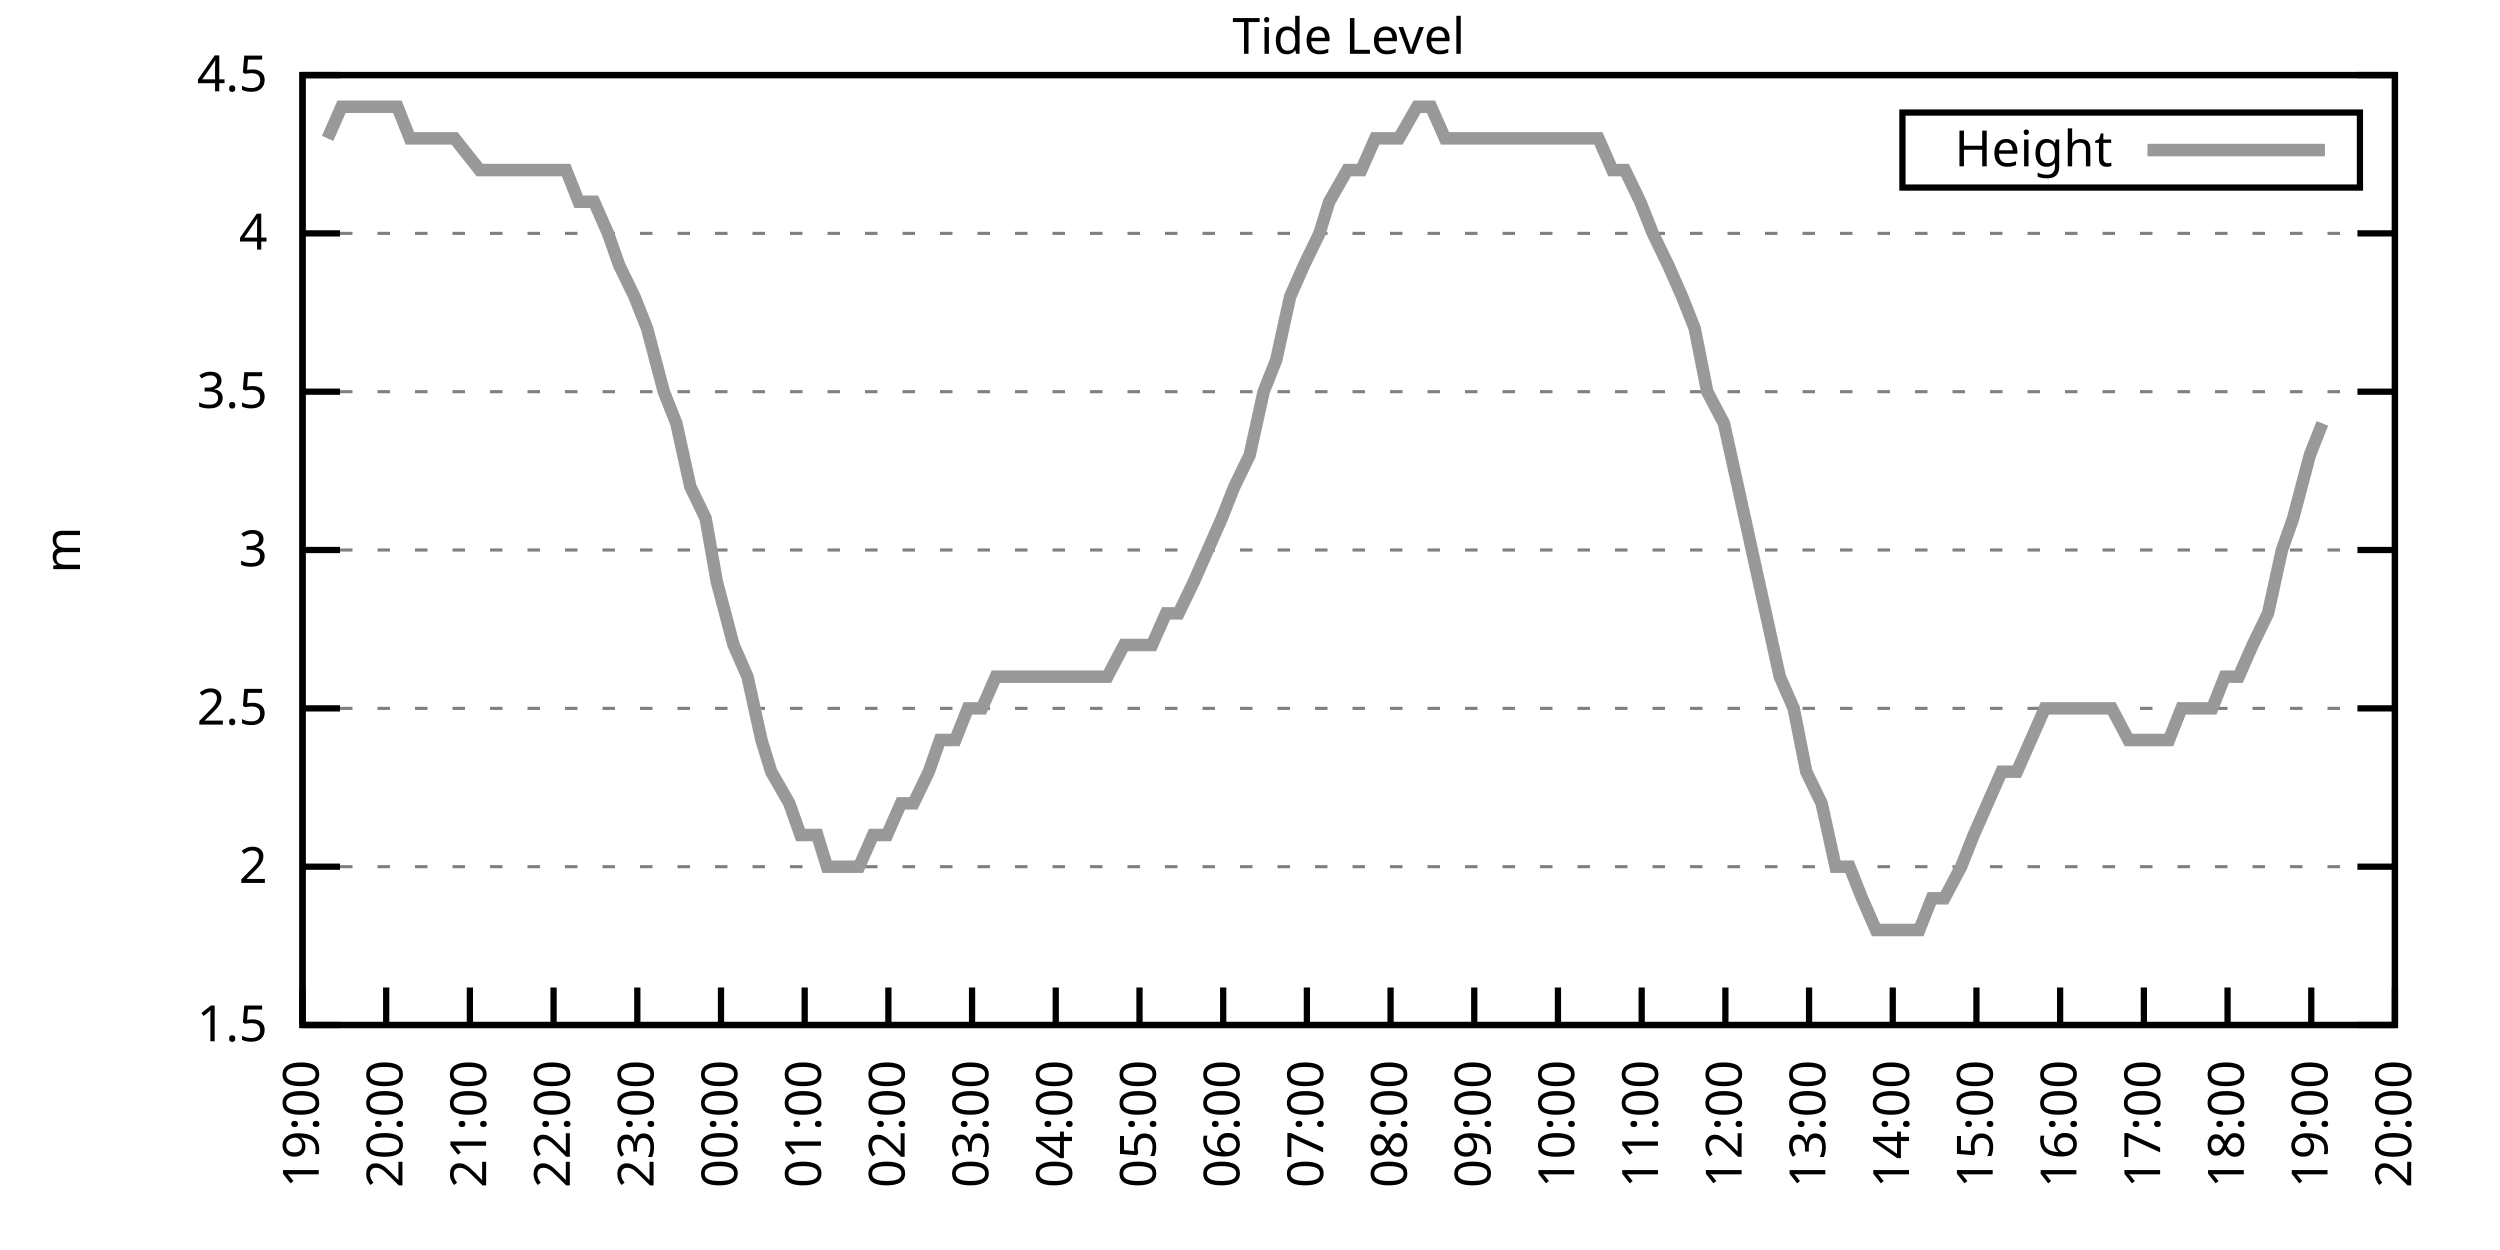
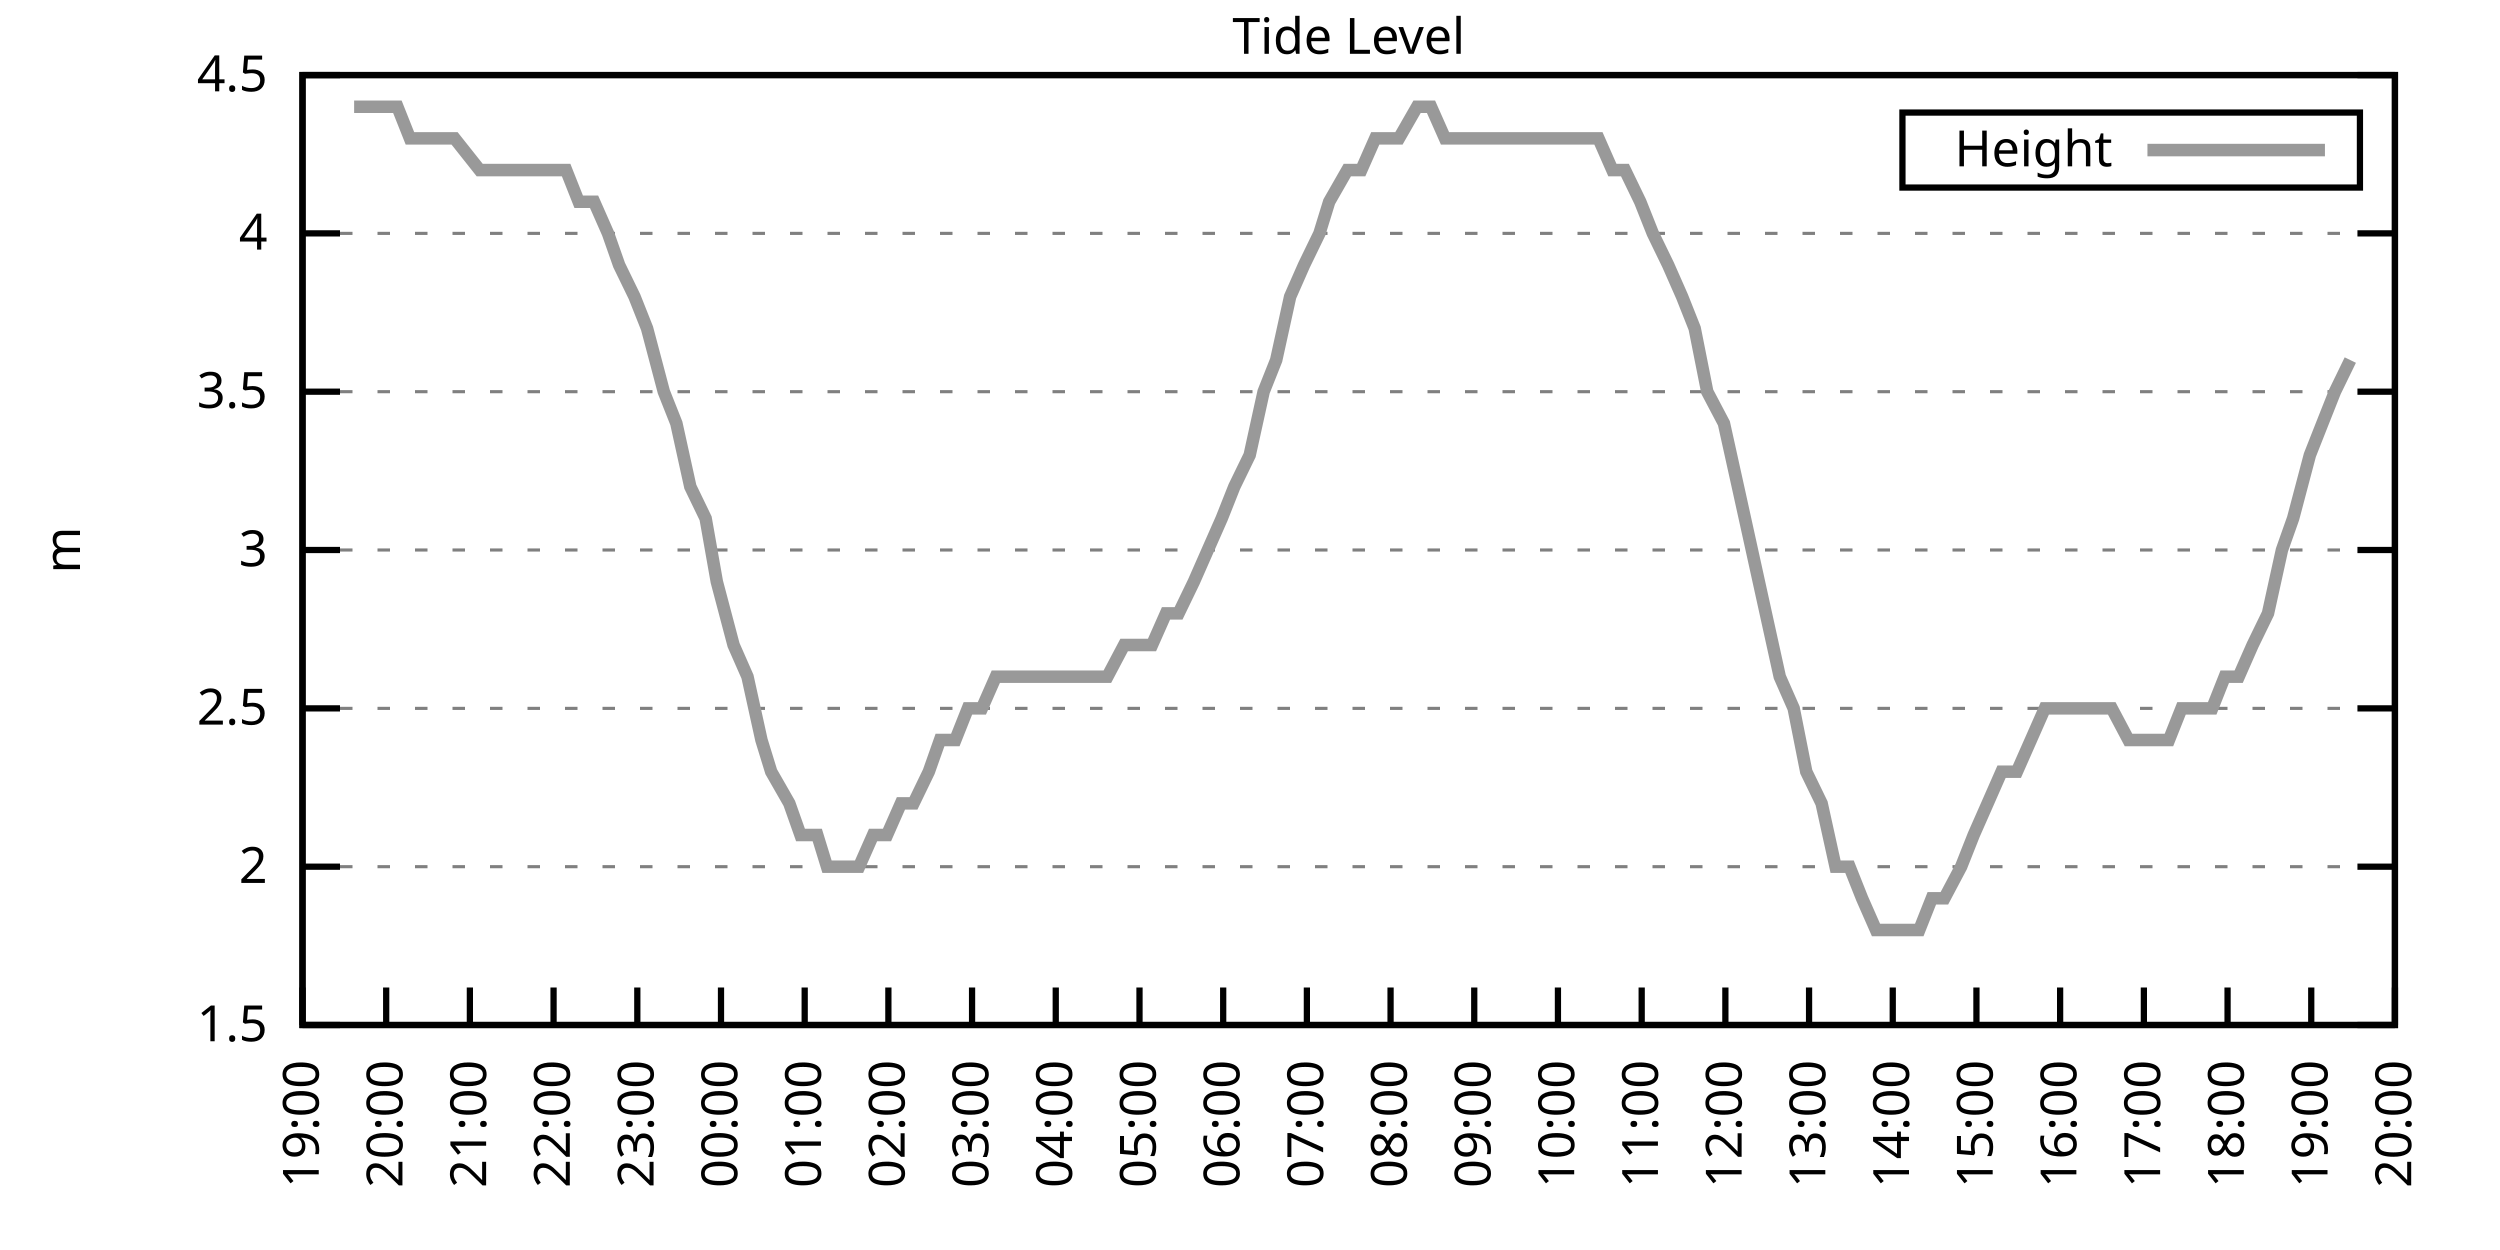
<svg xmlns="http://www.w3.org/2000/svg" xmlns:xlink="http://www.w3.org/1999/xlink" width="400" height="200" viewBox="0 0 400 200">
  <g id="gnuplot_canvas">
    <rect x="0" y="0" width="400" height="200" fill="none" />
    <defs>
      <circle id="gpDot" r="0.5" stroke-width="0.5" stroke="currentColor" />
      <path id="gpPt0" stroke-width="0.333" stroke="currentColor" d="M-1,0 h2 M0,-1 v2" />
      <path id="gpPt1" stroke-width="0.333" stroke="currentColor" d="M-1,-1 L1,1 M1,-1 L-1,1" />
      <path id="gpPt2" stroke-width="0.333" stroke="currentColor" d="M-1,0 L1,0 M0,-1 L0,1 M-1,-1 L1,1 M-1,1 L1,-1" />
      <rect id="gpPt3" stroke-width="0.333" stroke="currentColor" x="-1" y="-1" width="2" height="2" />
      <rect id="gpPt4" stroke-width="0.333" stroke="currentColor" fill="currentColor" x="-1" y="-1" width="2" height="2" />
      <circle id="gpPt5" stroke-width="0.333" stroke="currentColor" cx="0" cy="0" r="1" />
      <use xlink:href="#gpPt5" id="gpPt6" fill="currentColor" stroke="none" />
      <path id="gpPt7" stroke-width="0.333" stroke="currentColor" d="M0,-1.33 L-1.33,0.67 L1.33,0.67 z" />
      <use xlink:href="#gpPt7" id="gpPt8" fill="currentColor" stroke="none" />
      <use xlink:href="#gpPt7" id="gpPt9" stroke="currentColor" transform="rotate(180)" />
      <use xlink:href="#gpPt9" id="gpPt10" fill="currentColor" stroke="none" />
      <use xlink:href="#gpPt3" id="gpPt11" stroke="currentColor" transform="rotate(45)" />
      <use xlink:href="#gpPt11" id="gpPt12" fill="currentColor" stroke="none" />
      <path id="gpPt13" stroke-width="0.333" stroke="currentColor" d="M0,1.330 L1.265,0.411 L0.782,-1.067 L-0.782,-1.076 L-1.265,0.411 z" />
      <use xlink:href="#gpPt13" id="gpPt14" fill="currentColor" stroke="none" />
      <filter id="textbox" filterUnits="objectBoundingBox" x="0" y="0" height="1" width="1">
        <feFlood flood-color="white" flood-opacity="1" result="bgnd" />
        <feComposite in="SourceGraphic" in2="bgnd" operator="atop" />
      </filter>
      <filter id="greybox" filterUnits="objectBoundingBox" x="0" y="0" height="1" width="1">
        <feFlood flood-color="lightgrey" flood-opacity="1" result="grey" />
        <feComposite in="SourceGraphic" in2="grey" operator="atop" />
      </filter>
    </defs>
    <g fill="none" color="white" stroke="currentColor" stroke-width="1.00" stroke-linecap="butt" stroke-linejoin="miter">
</g>
    <g fill="none" color="black" stroke="currentColor" stroke-width="1.00" stroke-linecap="butt" stroke-linejoin="miter">
      <g stroke="none" shape-rendering="crispEdges">
        <polygon fill="rgb(255, 255, 255)" points="48.40,164.00 383.18,164.00 383.18,12.02 48.40,12.02 " />
      </g>
    </g>
    <g fill="none" color="black" stroke="currentColor" stroke-width="1.00" stroke-linecap="butt" stroke-linejoin="miter">
</g>
    <g fill="none" color="black" stroke="black" stroke-width="0.50" stroke-linecap="butt" stroke-linejoin="miter">
</g>
    <g fill="none" color="gray" stroke="currentColor" stroke-width="0.50" stroke-linecap="butt" stroke-linejoin="miter">
      <path stroke="gray" stroke-dasharray="2,4" class="gridline" d="M48.40,164.00 L383.19,164.00  " />
    </g>
    <g fill="none" color="gray" stroke="gray" stroke-width="1.00" stroke-linecap="butt" stroke-linejoin="miter">
</g>
    <g fill="none" color="black" stroke="currentColor" stroke-width="1.00" stroke-linecap="butt" stroke-linejoin="miter">
      <path stroke="black" d="M48.40,164.00 L54.40,164.00 M383.19,164.00 L377.19,164.00  " />
      <g transform="translate(42.80,166.60)" stroke="none" fill="black" font-family="Sans" font-size="8.00" text-anchor="end">
        <text>
          <tspan font-family="Sans"> 1.5</tspan>
        </text>
      </g>
    </g>
    <g fill="none" color="black" stroke="currentColor" stroke-width="1.00" stroke-linecap="butt" stroke-linejoin="miter">
</g>
    <g fill="none" color="black" stroke="black" stroke-width="0.50" stroke-linecap="butt" stroke-linejoin="miter">
</g>
    <g fill="none" color="gray" stroke="currentColor" stroke-width="0.50" stroke-linecap="butt" stroke-linejoin="miter">
      <path stroke="gray" stroke-dasharray="2,4" class="gridline" d="M48.40,138.67 L383.19,138.67  " />
    </g>
    <g fill="none" color="gray" stroke="gray" stroke-width="1.00" stroke-linecap="butt" stroke-linejoin="miter">
</g>
    <g fill="none" color="black" stroke="currentColor" stroke-width="1.00" stroke-linecap="butt" stroke-linejoin="miter">
      <path stroke="black" d="M48.40,138.67 L54.40,138.67 M383.19,138.67 L377.19,138.67  " />
      <g transform="translate(42.80,141.27)" stroke="none" fill="black" font-family="Sans" font-size="8.00" text-anchor="end">
        <text>
          <tspan font-family="Sans"> 2</tspan>
        </text>
      </g>
    </g>
    <g fill="none" color="black" stroke="currentColor" stroke-width="1.00" stroke-linecap="butt" stroke-linejoin="miter">
</g>
    <g fill="none" color="black" stroke="black" stroke-width="0.50" stroke-linecap="butt" stroke-linejoin="miter">
</g>
    <g fill="none" color="gray" stroke="currentColor" stroke-width="0.50" stroke-linecap="butt" stroke-linejoin="miter">
      <path stroke="gray" stroke-dasharray="2,4" class="gridline" d="M48.40,113.34 L383.19,113.34  " />
    </g>
    <g fill="none" color="gray" stroke="gray" stroke-width="1.00" stroke-linecap="butt" stroke-linejoin="miter">
</g>
    <g fill="none" color="black" stroke="currentColor" stroke-width="1.00" stroke-linecap="butt" stroke-linejoin="miter">
      <path stroke="black" d="M48.40,113.34 L54.40,113.34 M383.19,113.34 L377.19,113.34  " />
      <g transform="translate(42.80,115.94)" stroke="none" fill="black" font-family="Sans" font-size="8.00" text-anchor="end">
        <text>
          <tspan font-family="Sans"> 2.5</tspan>
        </text>
      </g>
    </g>
    <g fill="none" color="black" stroke="currentColor" stroke-width="1.00" stroke-linecap="butt" stroke-linejoin="miter">
</g>
    <g fill="none" color="black" stroke="black" stroke-width="0.50" stroke-linecap="butt" stroke-linejoin="miter">
</g>
    <g fill="none" color="gray" stroke="currentColor" stroke-width="0.50" stroke-linecap="butt" stroke-linejoin="miter">
      <path stroke="gray" stroke-dasharray="2,4" class="gridline" d="M48.40,88.00 L383.19,88.00  " />
    </g>
    <g fill="none" color="gray" stroke="gray" stroke-width="1.00" stroke-linecap="butt" stroke-linejoin="miter">
</g>
    <g fill="none" color="black" stroke="currentColor" stroke-width="1.00" stroke-linecap="butt" stroke-linejoin="miter">
      <path stroke="black" d="M48.40,88.00 L54.40,88.00 M383.19,88.00 L377.19,88.00  " />
      <g transform="translate(42.80,90.60)" stroke="none" fill="black" font-family="Sans" font-size="8.00" text-anchor="end">
        <text>
          <tspan font-family="Sans"> 3</tspan>
        </text>
      </g>
    </g>
    <g fill="none" color="black" stroke="currentColor" stroke-width="1.00" stroke-linecap="butt" stroke-linejoin="miter">
</g>
    <g fill="none" color="black" stroke="black" stroke-width="0.50" stroke-linecap="butt" stroke-linejoin="miter">
</g>
    <g fill="none" color="gray" stroke="currentColor" stroke-width="0.50" stroke-linecap="butt" stroke-linejoin="miter">
      <path stroke="gray" stroke-dasharray="2,4" class="gridline" d="M48.40,62.67 L383.19,62.67  " />
    </g>
    <g fill="none" color="gray" stroke="gray" stroke-width="1.00" stroke-linecap="butt" stroke-linejoin="miter">
</g>
    <g fill="none" color="black" stroke="currentColor" stroke-width="1.00" stroke-linecap="butt" stroke-linejoin="miter">
      <path stroke="black" d="M48.40,62.67 L54.40,62.67 M383.19,62.67 L377.19,62.67  " />
      <g transform="translate(42.80,65.27)" stroke="none" fill="black" font-family="Sans" font-size="8.00" text-anchor="end">
        <text>
          <tspan font-family="Sans"> 3.5</tspan>
        </text>
      </g>
    </g>
    <g fill="none" color="black" stroke="currentColor" stroke-width="1.00" stroke-linecap="butt" stroke-linejoin="miter">
</g>
    <g fill="none" color="black" stroke="black" stroke-width="0.50" stroke-linecap="butt" stroke-linejoin="miter">
</g>
    <g fill="none" color="gray" stroke="currentColor" stroke-width="0.50" stroke-linecap="butt" stroke-linejoin="miter">
      <path stroke="gray" stroke-dasharray="2,4" class="gridline" d="M48.40,37.34 L383.19,37.34  " />
    </g>
    <g fill="none" color="gray" stroke="gray" stroke-width="1.00" stroke-linecap="butt" stroke-linejoin="miter">
</g>
    <g fill="none" color="black" stroke="currentColor" stroke-width="1.00" stroke-linecap="butt" stroke-linejoin="miter">
      <path stroke="black" d="M48.40,37.34 L54.40,37.34 M383.19,37.34 L377.19,37.34  " />
      <g transform="translate(42.80,39.94)" stroke="none" fill="black" font-family="Sans" font-size="8.00" text-anchor="end">
        <text>
          <tspan font-family="Sans"> 4</tspan>
        </text>
      </g>
    </g>
    <g fill="none" color="black" stroke="currentColor" stroke-width="1.00" stroke-linecap="butt" stroke-linejoin="miter">
</g>
    <g fill="none" color="black" stroke="black" stroke-width="0.50" stroke-linecap="butt" stroke-linejoin="miter">
</g>
    <g fill="none" color="gray" stroke="currentColor" stroke-width="0.50" stroke-linecap="butt" stroke-linejoin="miter">
      <path stroke="gray" stroke-dasharray="2,4" class="gridline" d="M48.40,12.01 L383.19,12.01  " />
    </g>
    <g fill="none" color="gray" stroke="gray" stroke-width="1.00" stroke-linecap="butt" stroke-linejoin="miter">
</g>
    <g fill="none" color="black" stroke="currentColor" stroke-width="1.00" stroke-linecap="butt" stroke-linejoin="miter">
      <path stroke="black" d="M48.40,12.01 L54.40,12.01 M383.19,12.01 L377.19,12.01  " />
      <g transform="translate(42.80,14.61)" stroke="none" fill="black" font-family="Sans" font-size="8.00" text-anchor="end">
        <text>
          <tspan font-family="Sans"> 4.5</tspan>
        </text>
      </g>
    </g>
    <g fill="none" color="black" stroke="currentColor" stroke-width="1.00" stroke-linecap="butt" stroke-linejoin="miter">
      <path stroke="black" d="M48.40,164.00 L48.40,158.00  " />
      <g transform="translate(51.00,169.60) rotate(270.00)" stroke="none" fill="black" font-family="Sans" font-size="8.00" text-anchor="end">
        <text>
          <tspan font-family="Sans">19:00</tspan>
        </text>
      </g>
    </g>
    <g fill="none" color="black" stroke="currentColor" stroke-width="1.00" stroke-linecap="butt" stroke-linejoin="miter">
      <path stroke="black" d="M61.79,164.00 L61.79,158.00  " />
      <g transform="translate(64.39,169.60) rotate(270.00)" stroke="none" fill="black" font-family="Sans" font-size="8.00" text-anchor="end">
        <text>
          <tspan font-family="Sans">20:00</tspan>
        </text>
      </g>
    </g>
    <g fill="none" color="black" stroke="currentColor" stroke-width="1.00" stroke-linecap="butt" stroke-linejoin="miter">
      <path stroke="black" d="M75.18,164.00 L75.18,158.00  " />
      <g transform="translate(77.78,169.60) rotate(270.00)" stroke="none" fill="black" font-family="Sans" font-size="8.00" text-anchor="end">
        <text>
          <tspan font-family="Sans">21:00</tspan>
        </text>
      </g>
    </g>
    <g fill="none" color="black" stroke="currentColor" stroke-width="1.00" stroke-linecap="butt" stroke-linejoin="miter">
      <path stroke="black" d="M88.57,164.00 L88.57,158.00  " />
      <g transform="translate(91.17,169.60) rotate(270.00)" stroke="none" fill="black" font-family="Sans" font-size="8.00" text-anchor="end">
        <text>
          <tspan font-family="Sans">22:00</tspan>
        </text>
      </g>
    </g>
    <g fill="none" color="black" stroke="currentColor" stroke-width="1.00" stroke-linecap="butt" stroke-linejoin="miter">
      <path stroke="black" d="M101.97,164.00 L101.97,158.00  " />
      <g transform="translate(104.57,169.60) rotate(270.00)" stroke="none" fill="black" font-family="Sans" font-size="8.00" text-anchor="end">
        <text>
          <tspan font-family="Sans">23:00</tspan>
        </text>
      </g>
    </g>
    <g fill="none" color="black" stroke="currentColor" stroke-width="1.00" stroke-linecap="butt" stroke-linejoin="miter">
      <path stroke="black" d="M115.36,164.00 L115.36,158.00  " />
      <g transform="translate(117.96,169.60) rotate(270.00)" stroke="none" fill="black" font-family="Sans" font-size="8.00" text-anchor="end">
        <text>
          <tspan font-family="Sans">00:00</tspan>
        </text>
      </g>
    </g>
    <g fill="none" color="black" stroke="currentColor" stroke-width="1.00" stroke-linecap="butt" stroke-linejoin="miter">
      <path stroke="black" d="M128.75,164.00 L128.75,158.00  " />
      <g transform="translate(131.35,169.60) rotate(270.00)" stroke="none" fill="black" font-family="Sans" font-size="8.00" text-anchor="end">
        <text>
          <tspan font-family="Sans">01:00</tspan>
        </text>
      </g>
    </g>
    <g fill="none" color="black" stroke="currentColor" stroke-width="1.00" stroke-linecap="butt" stroke-linejoin="miter">
      <path stroke="black" d="M142.14,164.00 L142.14,158.00  " />
      <g transform="translate(144.74,169.60) rotate(270.00)" stroke="none" fill="black" font-family="Sans" font-size="8.00" text-anchor="end">
        <text>
          <tspan font-family="Sans">02:00</tspan>
        </text>
      </g>
    </g>
    <g fill="none" color="black" stroke="currentColor" stroke-width="1.00" stroke-linecap="butt" stroke-linejoin="miter">
      <path stroke="black" d="M155.53,164.00 L155.53,158.00  " />
      <g transform="translate(158.13,169.60) rotate(270.00)" stroke="none" fill="black" font-family="Sans" font-size="8.00" text-anchor="end">
        <text>
          <tspan font-family="Sans">03:00</tspan>
        </text>
      </g>
    </g>
    <g fill="none" color="black" stroke="currentColor" stroke-width="1.00" stroke-linecap="butt" stroke-linejoin="miter">
      <path stroke="black" d="M168.92,164.00 L168.92,158.00  " />
      <g transform="translate(171.52,169.60) rotate(270.00)" stroke="none" fill="black" font-family="Sans" font-size="8.00" text-anchor="end">
        <text>
          <tspan font-family="Sans">04:00</tspan>
        </text>
      </g>
    </g>
    <g fill="none" color="black" stroke="currentColor" stroke-width="1.00" stroke-linecap="butt" stroke-linejoin="miter">
      <path stroke="black" d="M182.32,164.00 L182.32,158.00  " />
      <g transform="translate(184.92,169.60) rotate(270.00)" stroke="none" fill="black" font-family="Sans" font-size="8.00" text-anchor="end">
        <text>
          <tspan font-family="Sans">05:00</tspan>
        </text>
      </g>
    </g>
    <g fill="none" color="black" stroke="currentColor" stroke-width="1.00" stroke-linecap="butt" stroke-linejoin="miter">
      <path stroke="black" d="M195.71,164.00 L195.71,158.00  " />
      <g transform="translate(198.31,169.60) rotate(270.00)" stroke="none" fill="black" font-family="Sans" font-size="8.00" text-anchor="end">
        <text>
          <tspan font-family="Sans">06:00</tspan>
        </text>
      </g>
    </g>
    <g fill="none" color="black" stroke="currentColor" stroke-width="1.00" stroke-linecap="butt" stroke-linejoin="miter">
      <path stroke="black" d="M209.10,164.00 L209.10,158.00  " />
      <g transform="translate(211.70,169.60) rotate(270.00)" stroke="none" fill="black" font-family="Sans" font-size="8.00" text-anchor="end">
        <text>
          <tspan font-family="Sans">07:00</tspan>
        </text>
      </g>
    </g>
    <g fill="none" color="black" stroke="currentColor" stroke-width="1.00" stroke-linecap="butt" stroke-linejoin="miter">
      <path stroke="black" d="M222.49,164.00 L222.49,158.00  " />
      <g transform="translate(225.09,169.60) rotate(270.00)" stroke="none" fill="black" font-family="Sans" font-size="8.00" text-anchor="end">
        <text>
          <tspan font-family="Sans">08:00</tspan>
        </text>
      </g>
    </g>
    <g fill="none" color="black" stroke="currentColor" stroke-width="1.00" stroke-linecap="butt" stroke-linejoin="miter">
      <path stroke="black" d="M235.88,164.00 L235.88,158.00  " />
      <g transform="translate(238.48,169.60) rotate(270.00)" stroke="none" fill="black" font-family="Sans" font-size="8.00" text-anchor="end">
        <text>
          <tspan font-family="Sans">09:00</tspan>
        </text>
      </g>
    </g>
    <g fill="none" color="black" stroke="currentColor" stroke-width="1.00" stroke-linecap="butt" stroke-linejoin="miter">
      <path stroke="black" d="M249.27,164.00 L249.27,158.00  " />
      <g transform="translate(251.87,169.60) rotate(270.00)" stroke="none" fill="black" font-family="Sans" font-size="8.00" text-anchor="end">
        <text>
          <tspan font-family="Sans">10:00</tspan>
        </text>
      </g>
    </g>
    <g fill="none" color="black" stroke="currentColor" stroke-width="1.00" stroke-linecap="butt" stroke-linejoin="miter">
      <path stroke="black" d="M262.67,164.00 L262.67,158.00  " />
      <g transform="translate(265.27,169.60) rotate(270.00)" stroke="none" fill="black" font-family="Sans" font-size="8.00" text-anchor="end">
        <text>
          <tspan font-family="Sans">11:00</tspan>
        </text>
      </g>
    </g>
    <g fill="none" color="black" stroke="currentColor" stroke-width="1.00" stroke-linecap="butt" stroke-linejoin="miter">
      <path stroke="black" d="M276.06,164.00 L276.06,158.00  " />
      <g transform="translate(278.66,169.60) rotate(270.00)" stroke="none" fill="black" font-family="Sans" font-size="8.00" text-anchor="end">
        <text>
          <tspan font-family="Sans">12:00</tspan>
        </text>
      </g>
    </g>
    <g fill="none" color="black" stroke="currentColor" stroke-width="1.00" stroke-linecap="butt" stroke-linejoin="miter">
      <path stroke="black" d="M289.45,164.00 L289.45,158.00  " />
      <g transform="translate(292.05,169.60) rotate(270.00)" stroke="none" fill="black" font-family="Sans" font-size="8.00" text-anchor="end">
        <text>
          <tspan font-family="Sans">13:00</tspan>
        </text>
      </g>
    </g>
    <g fill="none" color="black" stroke="currentColor" stroke-width="1.00" stroke-linecap="butt" stroke-linejoin="miter">
      <path stroke="black" d="M302.84,164.00 L302.84,158.00  " />
      <g transform="translate(305.44,169.60) rotate(270.00)" stroke="none" fill="black" font-family="Sans" font-size="8.00" text-anchor="end">
        <text>
          <tspan font-family="Sans">14:00</tspan>
        </text>
      </g>
    </g>
    <g fill="none" color="black" stroke="currentColor" stroke-width="1.00" stroke-linecap="butt" stroke-linejoin="miter">
      <path stroke="black" d="M316.23,164.00 L316.23,158.00  " />
      <g transform="translate(318.83,169.60) rotate(270.00)" stroke="none" fill="black" font-family="Sans" font-size="8.00" text-anchor="end">
        <text>
          <tspan font-family="Sans">15:00</tspan>
        </text>
      </g>
    </g>
    <g fill="none" color="black" stroke="currentColor" stroke-width="1.00" stroke-linecap="butt" stroke-linejoin="miter">
      <path stroke="black" d="M329.62,164.00 L329.62,158.00  " />
      <g transform="translate(332.22,169.60) rotate(270.00)" stroke="none" fill="black" font-family="Sans" font-size="8.00" text-anchor="end">
        <text>
          <tspan font-family="Sans">16:00</tspan>
        </text>
      </g>
    </g>
    <g fill="none" color="black" stroke="currentColor" stroke-width="1.00" stroke-linecap="butt" stroke-linejoin="miter">
      <path stroke="black" d="M343.02,164.00 L343.02,158.00  " />
      <g transform="translate(345.62,169.60) rotate(270.00)" stroke="none" fill="black" font-family="Sans" font-size="8.00" text-anchor="end">
        <text>
          <tspan font-family="Sans">17:00</tspan>
        </text>
      </g>
    </g>
    <g fill="none" color="black" stroke="currentColor" stroke-width="1.00" stroke-linecap="butt" stroke-linejoin="miter">
      <path stroke="black" d="M356.41,164.00 L356.41,158.00  " />
      <g transform="translate(359.01,169.60) rotate(270.00)" stroke="none" fill="black" font-family="Sans" font-size="8.00" text-anchor="end">
        <text>
          <tspan font-family="Sans">18:00</tspan>
        </text>
      </g>
    </g>
    <g fill="none" color="black" stroke="currentColor" stroke-width="1.00" stroke-linecap="butt" stroke-linejoin="miter">
      <path stroke="black" d="M369.80,164.00 L369.80,158.00  " />
      <g transform="translate(372.40,169.60) rotate(270.00)" stroke="none" fill="black" font-family="Sans" font-size="8.00" text-anchor="end">
        <text>
          <tspan font-family="Sans">19:00</tspan>
        </text>
      </g>
    </g>
    <g fill="none" color="black" stroke="currentColor" stroke-width="1.00" stroke-linecap="butt" stroke-linejoin="miter">
      <path stroke="black" d="M383.19,164.00 L383.19,158.00  " />
      <g transform="translate(385.79,169.60) rotate(270.00)" stroke="none" fill="black" font-family="Sans" font-size="8.00" text-anchor="end">
        <text>
          <tspan font-family="Sans">20:00</tspan>
        </text>
      </g>
    </g>
    <g fill="none" color="black" stroke="currentColor" stroke-width="1.00" stroke-linecap="butt" stroke-linejoin="miter">
</g>
    <g fill="none" color="black" stroke="currentColor" stroke-width="1.00" stroke-linecap="butt" stroke-linejoin="miter">
      <path stroke="black" d="M48.40,12.01 L48.40,164.00 L383.19,164.00 L383.19,12.01 L48.40,12.01 Z  " />
    </g>
    <g fill="none" color="black" stroke="currentColor" stroke-width="1.00" stroke-linecap="butt" stroke-linejoin="miter">
</g>
    <g fill="none" color="black" stroke="currentColor" stroke-width="1.00" stroke-linecap="butt" stroke-linejoin="miter">
      <path stroke="black" d="M304.39,30.01 L304.39,18.01 L377.59,18.01 L377.59,30.01 L304.39,30.01 Z  " />
    </g>
    <g id="Tide_level_plot_1">
      <g fill="none" color="white" stroke="black" stroke-width="2.00" stroke-linecap="butt" stroke-linejoin="miter">
</g>
      <g fill="none" color="black" stroke="currentColor" stroke-width="2.00" stroke-linecap="butt" stroke-linejoin="miter">
        <g transform="translate(337.99,26.61)" stroke="none" fill="black" font-family="Sans" font-size="8.00" text-anchor="end">
          <text>
            <tspan font-family="Sans">Height</tspan>
          </text>
        </g>
      </g>
      <g fill="none" color="black" stroke="currentColor" stroke-width="2.00" stroke-linecap="butt" stroke-linejoin="miter">
-         <path stroke="rgb(153, 153, 153)" d="M343.59,24.01 L371.99,24.01 M52.42,22.14 L54.65,17.08 L56.66,17.08 L59.34,17.08 L61.12,17.08 L63.58,17.08   L65.59,22.14 L68.26,22.14 L72.73,22.14 L76.75,27.21 L79.42,27.21 L81.43,27.21 L83.44,27.21 L86.12,27.21   L88.35,27.21 L90.58,27.21 L92.59,32.28 L95.05,32.28 L97.28,37.34 L99.06,42.41 L101.52,47.47 L103.53,52.54   L106.21,62.67 L108.22,67.74 L110.45,77.87 L112.90,82.94 L114.69,93.07 L117.37,103.20 L119.60,108.27 L121.83,118.40   L123.39,123.47 L126.29,128.54 L128.08,133.60 L130.76,133.60 L132.32,138.67 L134.78,138.67 L137.45,138.67 L139.69,133.60   L141.92,133.60 L144.15,128.54 L146.16,128.54 L148.61,123.47 L150.40,118.40 L152.85,118.40 L154.86,113.34 L157.10,113.34   L159.33,108.27 L162.01,108.27 L164.24,108.27 L166.02,108.27 L168.70,108.27 L170.71,108.27 L172.94,108.27 L175.40,108.27   L177.18,108.27 L179.86,103.20 L184.32,103.20 L186.56,98.14 L188.57,98.14 L191.02,93.07 L193.25,88.00 L195.48,82.94   L197.49,77.87 L199.95,72.81 L202.18,62.67 L204.19,57.61 L206.42,47.47 L208.65,42.41 L211.11,37.34 L212.67,32.28   L215.57,27.21 L217.80,27.21 L220.04,22.14 L222.27,22.14 L223.83,22.14 L226.73,17.08 L228.96,17.08 L231.20,22.14   L233.43,22.14 L235.66,22.14 L237.89,22.14 L240.12,22.14 L242.13,22.14 L244.59,22.14 L246.82,22.14 L249.05,22.14   L251.06,22.14 L253.07,22.14 L255.75,22.14 L257.98,27.21 L259.99,27.21 L262.44,32.28 L264.45,37.34 L266.91,42.41   L269.14,47.47 L271.15,52.54 L273.16,62.67 L275.83,67.74 L278.07,77.87 L280.30,88.00 L282.53,98.14 L284.76,108.27   L286.99,113.34 L289.00,123.47 L291.46,128.54 L293.69,138.67 L295.92,138.67 L297.93,143.73 L300.16,148.80 L302.62,148.80   L304.63,148.80 L307.08,148.80 L309.09,143.73 L311.10,143.73 L313.78,138.67 L315.79,133.60 L318.02,128.54 L320.25,123.47   L322.70,123.47 L324.94,118.40 L327.17,113.34 L329.18,113.34 L331.63,113.34 L333.64,113.34 L335.87,113.34 L337.88,113.34   L340.56,118.40 L342.57,118.40 L344.80,118.40 L347.03,118.40 L349.04,113.34 L351.72,113.34 L353.95,113.34 L355.96,108.27   L358.19,108.27 L360.42,103.20 L362.88,98.14 L365.11,88.00 L366.90,82.94 L369.58,72.81 L371.58,67.74  " />
+         <path stroke="rgb(153, 153, 153)" d="M343.59,24.01 L371.99,24.01 M56.66,17.08 L59.34,17.08 L61.12,17.08 L63.58,17.08 L65.59,22.14 L68.26,22.14   L72.73,22.14 L76.75,27.21 L79.42,27.21 L81.43,27.21 L83.44,27.21 L86.12,27.21 L88.35,27.21 L90.58,27.21   L92.59,32.28 L95.05,32.28 L97.28,37.34 L99.06,42.41 L101.52,47.47 L103.53,52.54 L106.21,62.67 L108.22,67.74   L110.45,77.87 L112.90,82.94 L114.69,93.07 L117.37,103.20 L119.60,108.27 L121.83,118.40 L123.39,123.47 L126.29,128.54   L128.08,133.60 L130.76,133.60 L132.32,138.67 L134.78,138.67 L137.45,138.67 L139.69,133.60 L141.92,133.60 L144.15,128.54   L146.16,128.54 L148.61,123.47 L150.40,118.40 L152.85,118.40 L154.86,113.34 L157.10,113.34 L159.33,108.27 L162.01,108.27   L164.24,108.27 L166.02,108.27 L168.70,108.27 L170.71,108.27 L172.94,108.27 L175.40,108.27 L177.18,108.27 L179.86,103.20   L184.32,103.20 L186.56,98.14 L188.57,98.14 L191.02,93.07 L193.25,88.00 L195.48,82.94 L197.49,77.87 L199.95,72.81   L202.18,62.67 L204.19,57.61 L206.42,47.47 L208.65,42.41 L211.11,37.34 L212.67,32.28 L215.57,27.21 L217.80,27.21   L220.04,22.14 L222.27,22.14 L223.83,22.14 L226.73,17.08 L228.96,17.08 L231.20,22.14 L233.43,22.14 L235.66,22.14   L237.89,22.14 L240.12,22.14 L242.13,22.14 L244.59,22.14 L246.82,22.14 L249.05,22.14 L251.06,22.14 L253.07,22.14   L255.75,22.14 L257.98,27.21 L259.99,27.21 L262.44,32.28 L264.45,37.34 L266.91,42.41 L269.14,47.47 L271.15,52.54   L273.16,62.67 L275.83,67.74 L278.07,77.87 L280.30,88.00 L282.53,98.14 L284.76,108.27 L286.99,113.34 L289.00,123.47   L291.46,128.54 L293.69,138.67 L295.92,138.67 L297.93,143.73 L300.16,148.80 L302.62,148.80 L304.63,148.80 L307.08,148.80   L309.09,143.73 L311.10,143.73 L313.78,138.67 L315.79,133.60 L318.02,128.54 L320.25,123.47 L322.70,123.47 L324.94,118.40   L327.17,113.34 L329.18,113.34 L331.63,113.34 L333.64,113.34 L335.87,113.34 L337.88,113.34 L340.56,118.40 L342.57,118.40   L344.80,118.40 L347.03,118.40 L349.04,113.34 L351.72,113.34 L353.95,113.34 L355.96,108.27 L358.19,108.27 L360.42,103.20   L362.88,98.14 L365.11,88.00 L366.90,82.94 L369.58,72.81 L371.58,67.74 L373.59,62.67 L376.05,57.61  " />
      </g>
    </g>
    <g fill="none" color="black" stroke="currentColor" stroke-width="2.00" stroke-linecap="butt" stroke-linejoin="miter">
</g>
    <g fill="none" color="black" stroke="black" stroke-width="1.00" stroke-linecap="butt" stroke-linejoin="miter">
</g>
    <g fill="none" color="black" stroke="currentColor" stroke-width="1.00" stroke-linecap="butt" stroke-linejoin="miter">
      <path stroke="black" d="M48.40,12.01 L48.40,164.00 L383.19,164.00 L383.19,12.01 L48.40,12.01 Z  " />
      <g transform="translate(12.80,88.01) rotate(270.00)" stroke="none" fill="black" font-family="Sans" font-size="8.00" text-anchor="middle">
        <text>
          <tspan font-family="Sans">m</tspan>
        </text>
      </g>
    </g>
    <g fill="none" color="black" stroke="currentColor" stroke-width="1.00" stroke-linecap="butt" stroke-linejoin="miter">
</g>
    <g fill="none" color="black" stroke="currentColor" stroke-width="1.00" stroke-linecap="butt" stroke-linejoin="miter">
      <g transform="translate(215.79,8.61)" stroke="none" fill="black" font-family="Sans" font-size="8.00" text-anchor="middle">
        <text>
          <tspan font-family="Sans">Tide Level</tspan>
        </text>
      </g>
    </g>
    <g fill="none" color="black" stroke="currentColor" stroke-width="1.00" stroke-linecap="butt" stroke-linejoin="miter">
</g>
  </g>
</svg>
